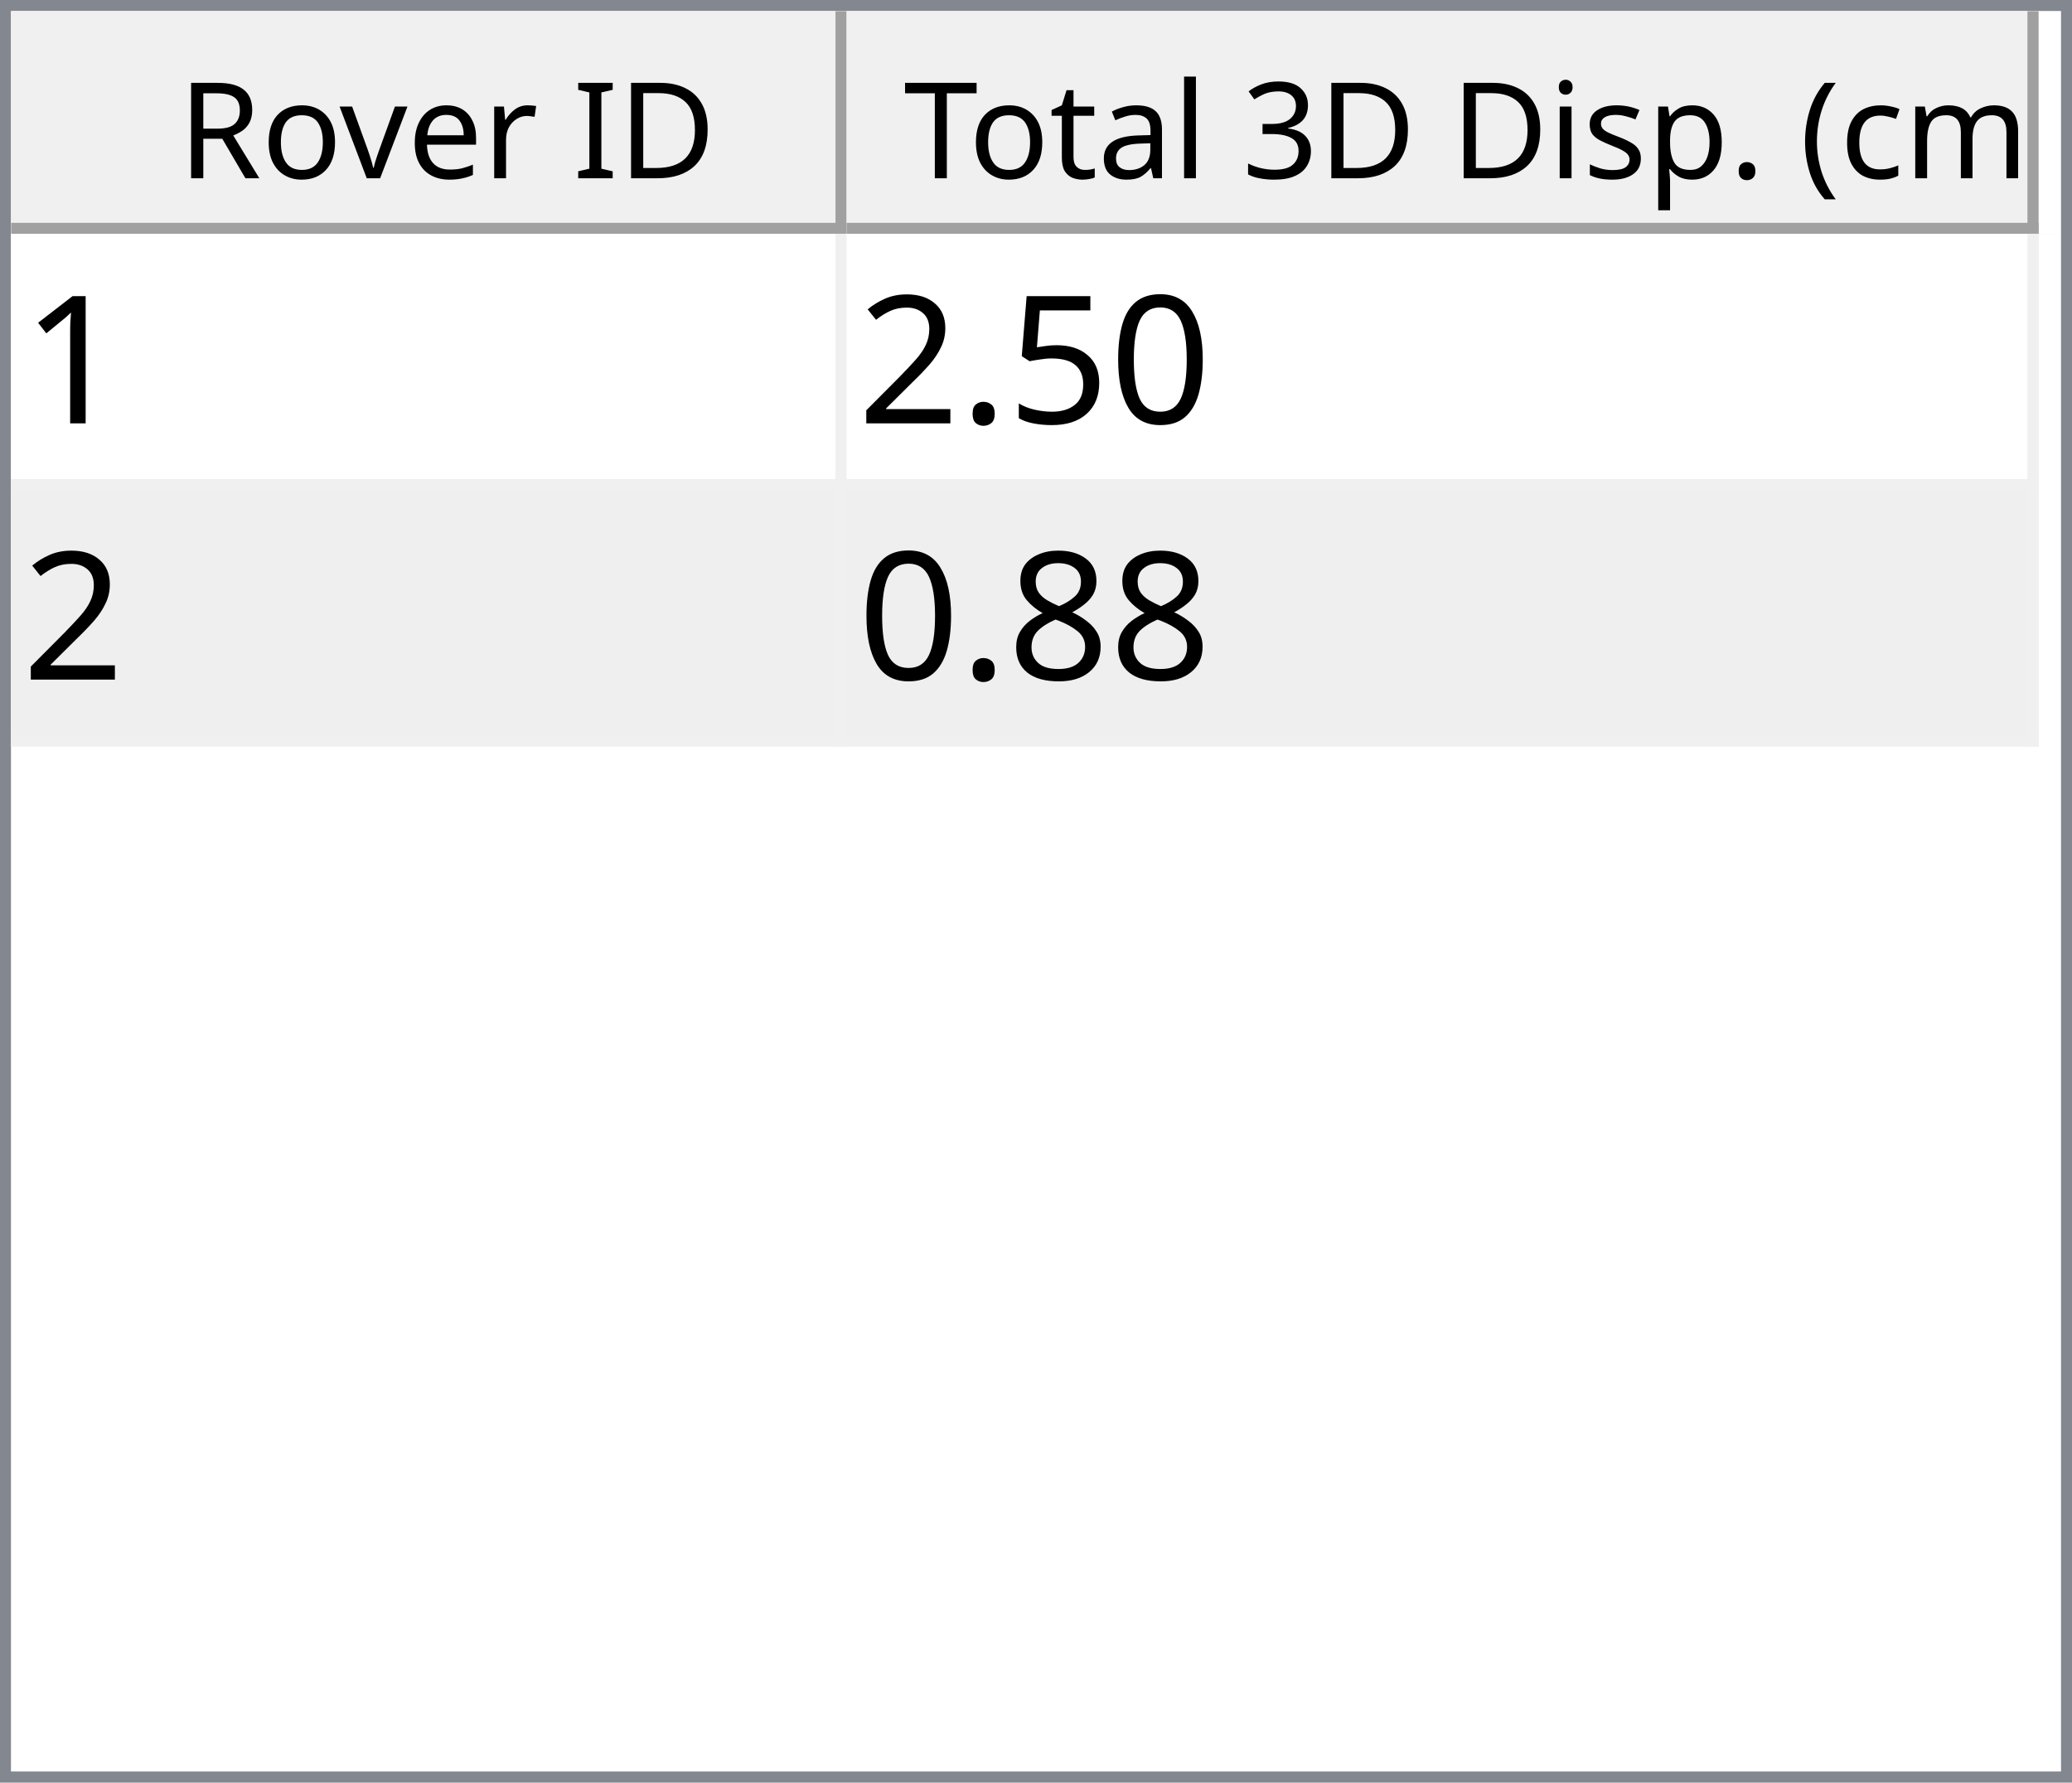
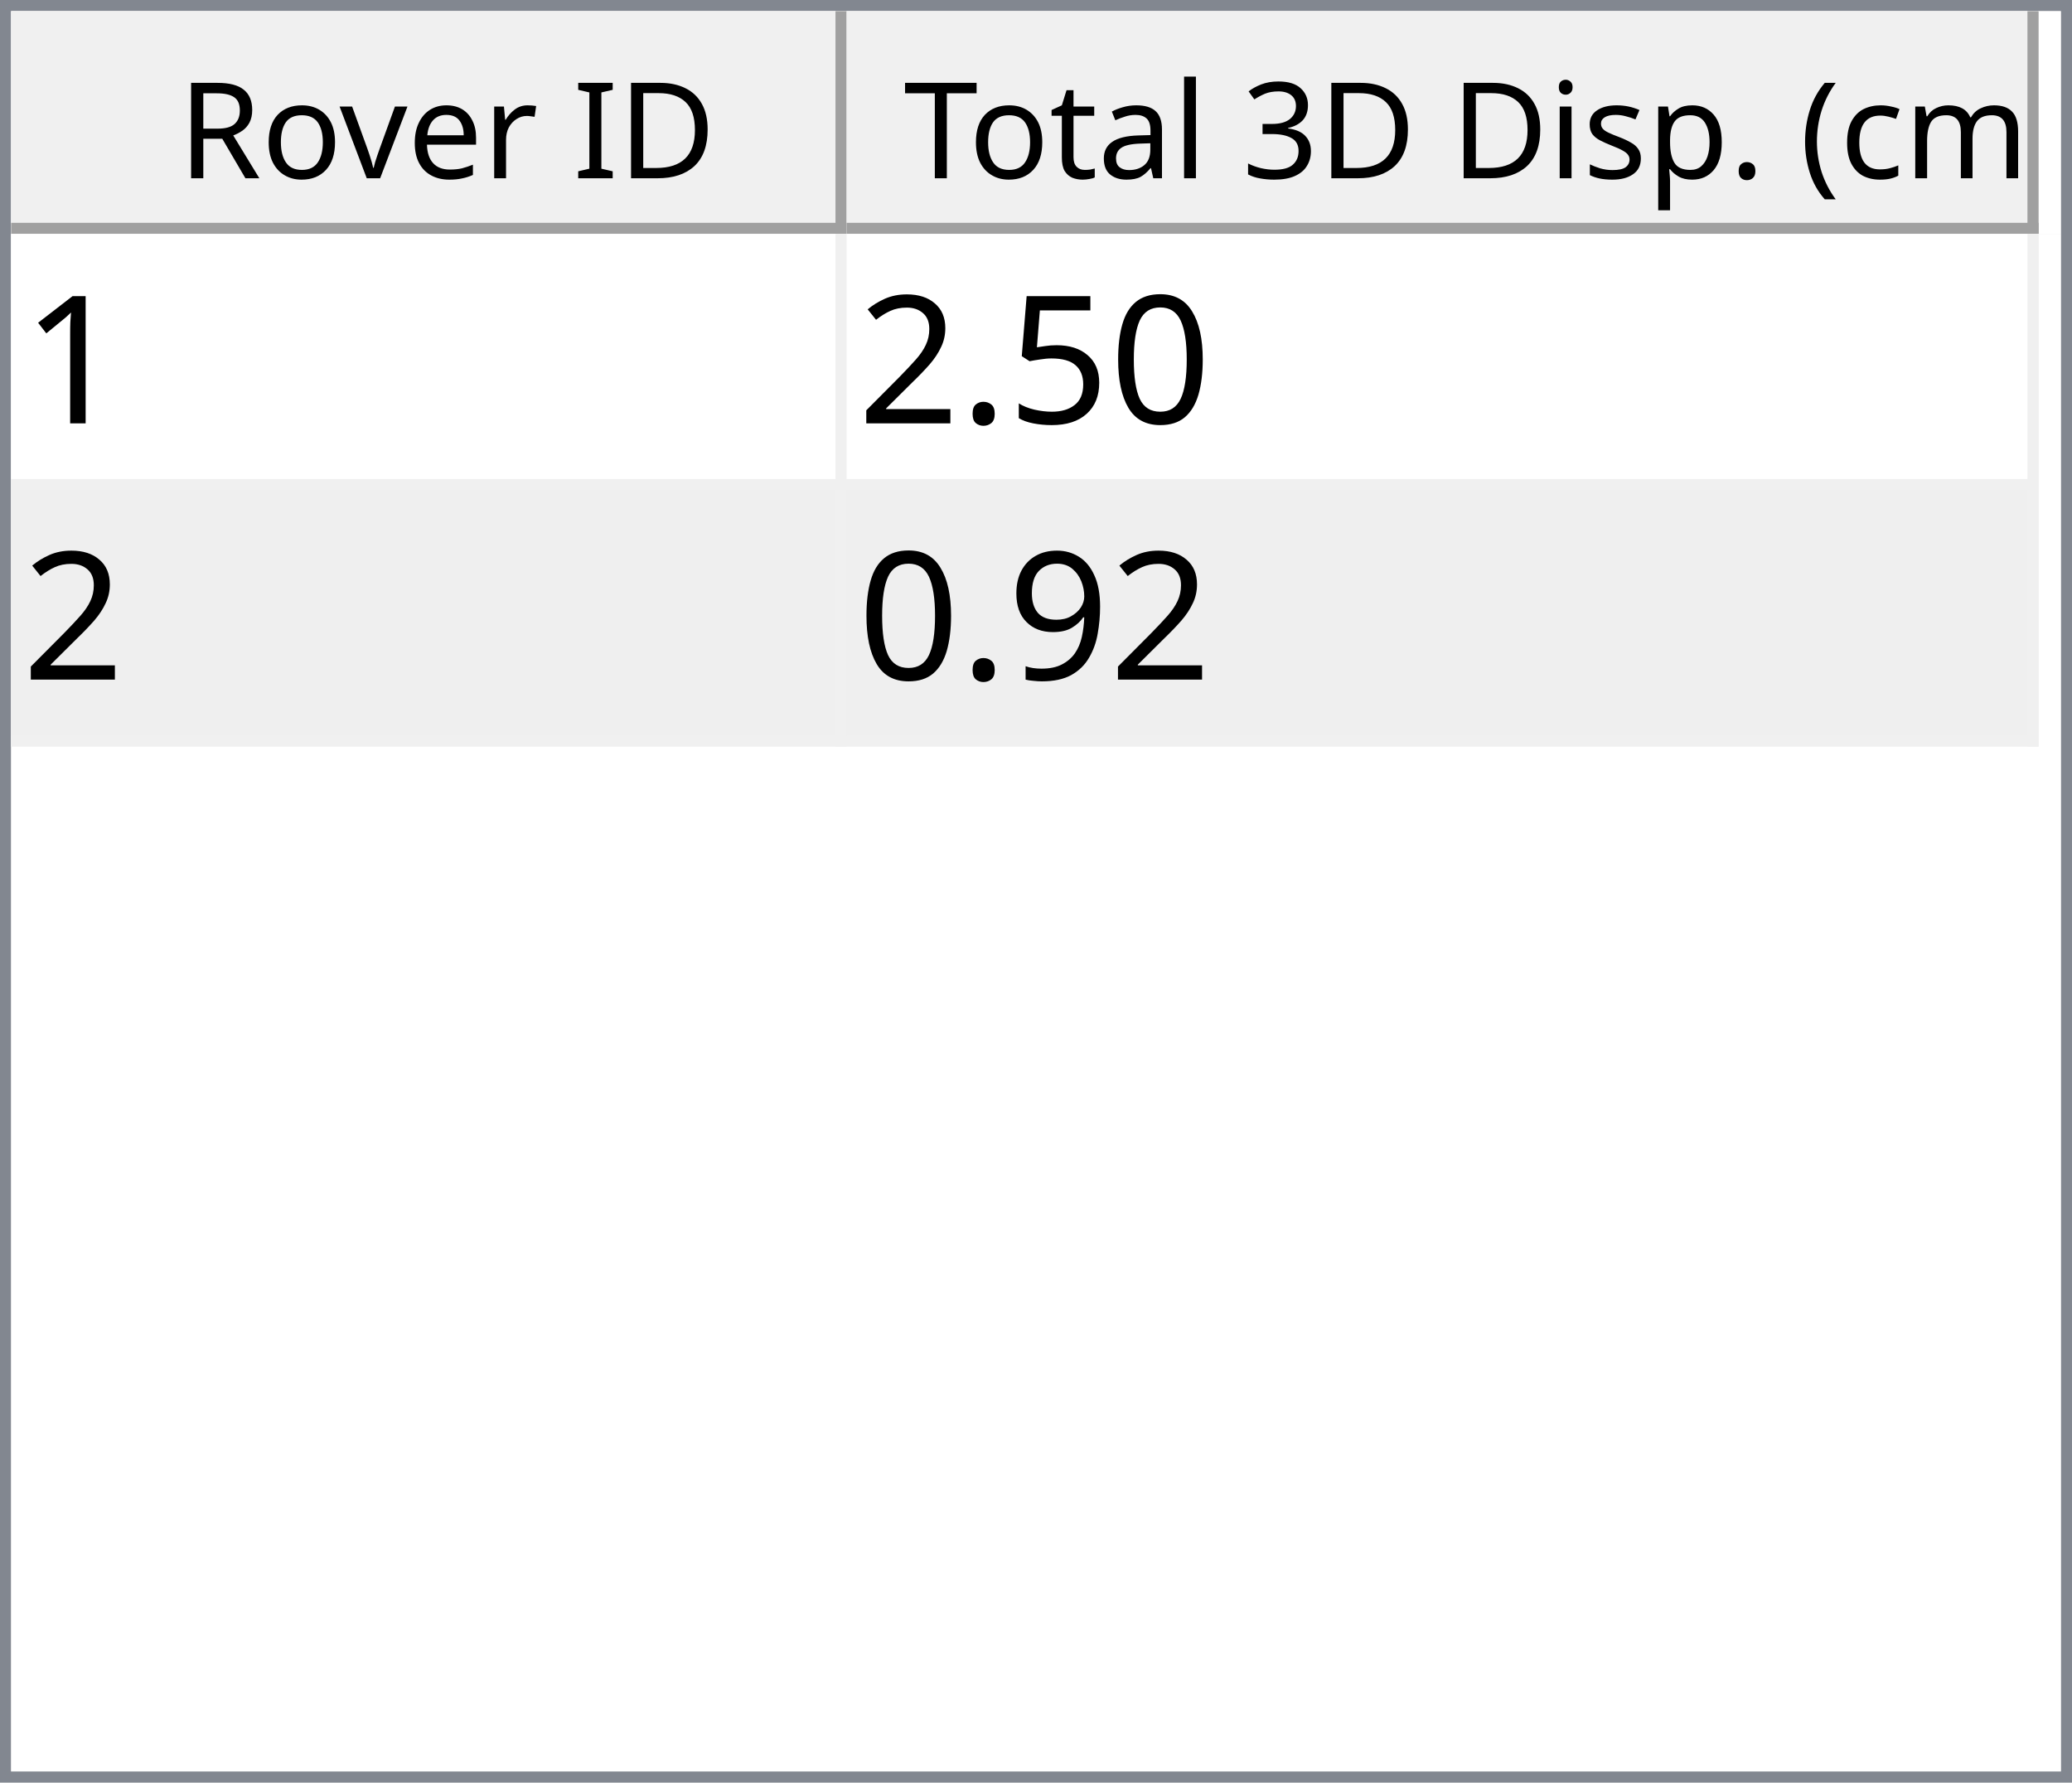
<svg xmlns="http://www.w3.org/2000/svg" style="fill-opacity:1; color-rendering:auto; color-interpolation:auto; text-rendering:auto; stroke:black; stroke-linecap:square; stroke-miterlimit:10; shape-rendering:auto; stroke-opacity:1; fill:black; stroke-dasharray:none; font-weight:normal; stroke-width:1; font-family:'Dialog'; font-style:normal; stroke-linejoin:miter; font-size:12px; stroke-dashoffset:0; image-rendering:auto;" width="186" height="160">
  <defs id="genericDefs" />
  <g>
    <defs id="defs1">
      <clipPath clipPathUnits="userSpaceOnUse" id="clipPath1">
        <path d="M0 0 L186 0 L186 160 L0 160 L0 0 Z" />
      </clipPath>
      <clipPath clipPathUnits="userSpaceOnUse" id="clipPath2">
        <path d="M0 0 L0 160 L186 160 L186 0 Z" />
      </clipPath>
      <clipPath clipPathUnits="userSpaceOnUse" id="clipPath3">
        <path d="M0 0 L0 20 L184 20 L184 0 Z" />
      </clipPath>
      <clipPath clipPathUnits="userSpaceOnUse" id="clipPath4">
        <path d="M0 0 L0 20 L75 20 L75 0 Z" />
      </clipPath>
      <clipPath clipPathUnits="userSpaceOnUse" id="clipPath5">
        <path d="M1 1 L1 19 L74 19 L74 1 Z" />
      </clipPath>
      <clipPath clipPathUnits="userSpaceOnUse" id="clipPath6">
        <path d="M0 0 L0 18 L73 18 L73 0 Z" />
      </clipPath>
      <clipPath clipPathUnits="userSpaceOnUse" id="clipPath7">
        <path d="M-0.5 -0.5 L-0.5 19.5 L74.5 19.5 L74.5 -0.5 Z" />
      </clipPath>
      <clipPath clipPathUnits="userSpaceOnUse" id="clipPath8">
        <path d="M0 0 L0 20 L107 20 L107 0 Z" />
      </clipPath>
      <clipPath clipPathUnits="userSpaceOnUse" id="clipPath9">
        <path d="M1 1 L1 19 L106 19 L106 1 Z" />
      </clipPath>
      <clipPath clipPathUnits="userSpaceOnUse" id="clipPath10">
        <path d="M0 0 L0 18 L105 18 L105 0 Z" />
      </clipPath>
      <clipPath clipPathUnits="userSpaceOnUse" id="clipPath11">
        <path d="M-0.5 -0.5 L-0.5 19.5 L106.5 19.5 L106.5 -0.5 Z" />
      </clipPath>
      <clipPath clipPathUnits="userSpaceOnUse" id="clipPath12">
        <path d="M0 0 L0 138 L184 138 L184 0 Z" />
      </clipPath>
      <clipPath clipPathUnits="userSpaceOnUse" id="clipPath13">
        <path d="M0 0 L0 46 L182 46 L182 0 Z" />
      </clipPath>
      <clipPath clipPathUnits="userSpaceOnUse" id="clipPath14">
        <path d="M-0.5 -0.5 L-0.5 45.5 L181.5 45.5 L181.5 -0.5 Z" />
      </clipPath>
      <clipPath clipPathUnits="userSpaceOnUse" id="clipPath15">
        <path d="M0 0 L0 22 L74 22 L74 0 Z" />
      </clipPath>
      <clipPath clipPathUnits="userSpaceOnUse" id="clipPath16">
        <path d="M0 0 L0 22 L106 22 L106 0 Z" />
      </clipPath>
      <font horiz-adv-x="64.551" id="font1">
        <font-face ascent="107.91" descent="25.098" units-per-em="100" style="font-style:normal; font-family:Segoe UI; font-weight:normal;" />
        <missing-glyph horiz-adv-x="64.551" d="M8.109 0 L8.109 68.266 L56.453 68.266 L56.453 0 L8.109 0 ZM15.328 7.234 L49.219 7.234 L49.219 61.031 L15.328 61.031 L15.328 7.234 Z" />
        <glyph unicode="D" horiz-adv-x="70.117" d="M9.188 0 L9.188 70.016 L28.516 70.016 Q65.531 70.016 65.531 35.891 Q65.531 19.672 55.25 9.836 Q44.969 0 27.734 0 L9.188 0 ZM17.391 62.594 L17.391 7.422 L27.828 7.422 Q41.609 7.422 49.273 14.797 Q56.938 22.172 56.938 35.688 Q56.938 62.594 28.328 62.594 L17.391 62.594 Z" />
        <glyph unicode="I" horiz-adv-x="26.611" d="M17.391 0 L9.188 0 L9.188 70.016 L17.391 70.016 L17.391 0 Z" />
        <glyph unicode=" " horiz-adv-x="27.393" d="" />
        <glyph unicode="r" horiz-adv-x="34.766" d="M34.188 41.891 Q32.078 43.5 28.125 43.5 Q23 43.5 19.555 38.672 Q16.109 33.844 16.109 25.484 L16.109 0 L8.109 0 L8.109 50 L16.109 50 L16.109 39.703 L16.312 39.703 Q18.016 44.969 21.531 47.922 Q25.047 50.875 29.391 50.875 Q32.516 50.875 34.188 50.203 L34.188 41.891 Z" />
        <glyph unicode="e" horiz-adv-x="52.295" d="M48.297 23 L12.984 23 Q13.188 14.656 17.484 10.109 Q21.781 5.562 29.297 5.562 Q37.75 5.562 44.828 11.141 L44.828 3.609 Q38.234 -1.172 27.391 -1.172 Q16.797 -1.172 10.742 5.641 Q4.688 12.453 4.688 24.812 Q4.688 36.469 11.305 43.82 Q17.922 51.172 27.734 51.172 Q37.547 51.172 42.922 44.828 Q48.297 38.484 48.297 27.203 L48.297 23 ZM40.094 29.781 Q40.047 36.719 36.75 40.578 Q33.453 44.438 27.594 44.438 Q21.922 44.438 17.969 40.383 Q14.016 36.328 13.094 29.781 L40.094 29.781 Z" />
        <glyph unicode="v" horiz-adv-x="47.9" d="M47.406 50 L27.484 0 L19.625 0 L0.688 50 L9.469 50 L22.172 13.672 Q23.578 9.672 23.922 6.688 L24.125 6.688 Q24.609 10.453 25.688 13.484 L38.969 50 L47.406 50 Z" />
        <glyph unicode="o" horiz-adv-x="58.594" d="M29 -1.172 Q17.922 -1.172 11.305 5.836 Q4.688 12.844 4.688 24.422 Q4.688 37.016 11.57 44.094 Q18.453 51.172 30.172 51.172 Q41.359 51.172 47.633 44.289 Q53.906 37.406 53.906 25.203 Q53.906 13.234 47.141 6.031 Q40.375 -1.172 29 -1.172 ZM29.594 44.438 Q21.875 44.438 17.383 39.188 Q12.891 33.938 12.891 24.703 Q12.891 15.828 17.43 10.695 Q21.969 5.562 29.594 5.562 Q37.359 5.562 41.531 10.594 Q45.703 15.625 45.703 24.906 Q45.703 34.281 41.531 39.359 Q37.359 44.438 29.594 44.438 Z" />
        <glyph unicode="R" horiz-adv-x="59.814" d="M59.375 0 L49.609 0 L37.891 19.625 Q36.281 22.359 34.766 24.289 Q33.25 26.219 31.664 27.438 Q30.078 28.656 28.25 29.219 Q26.422 29.781 24.125 29.781 L17.391 29.781 L17.391 0 L9.188 0 L9.188 70.016 L30.078 70.016 Q34.672 70.016 38.555 68.867 Q42.438 67.719 45.289 65.375 Q48.141 63.031 49.758 59.547 Q51.375 56.062 51.375 51.375 Q51.375 47.703 50.273 44.656 Q49.172 41.609 47.148 39.211 Q45.125 36.812 42.266 35.133 Q39.406 33.453 35.844 32.516 L35.844 32.328 Q37.594 31.547 38.891 30.547 Q40.188 29.547 41.359 28.18 Q42.531 26.812 43.68 25.078 Q44.828 23.344 46.234 21.047 L59.375 0 ZM17.391 62.594 L17.391 37.203 L28.516 37.203 Q31.594 37.203 34.203 38.133 Q36.812 39.062 38.719 40.797 Q40.625 42.531 41.703 45.047 Q42.781 47.562 42.781 50.688 Q42.781 56.297 39.141 59.445 Q35.5 62.594 28.609 62.594 L17.391 62.594 Z" />
        <glyph unicode=")" horiz-adv-x="30.176" d="M8.297 -15.922 L1.172 -15.922 Q16.406 2.344 16.406 26.812 Q16.406 51.469 1.078 70.016 L8.297 70.016 Q23.531 52.156 23.531 26.703 Q23.531 1.375 8.297 -15.922 Z" />
        <glyph unicode="m" horiz-adv-x="86.133" d="M79.109 0 L71.094 0 L71.094 28.719 Q71.094 37.016 68.531 40.727 Q65.969 44.438 59.906 44.438 Q54.781 44.438 51.195 39.75 Q47.609 35.062 47.609 28.516 L47.609 0 L39.594 0 L39.594 29.688 Q39.594 44.438 28.219 44.438 Q22.953 44.438 19.531 40.016 Q16.109 35.594 16.109 28.516 L16.109 0 L8.109 0 L8.109 50 L16.109 50 L16.109 42.094 L16.312 42.094 Q21.625 51.172 31.844 51.172 Q36.969 51.172 40.773 48.312 Q44.578 45.453 46 40.828 Q51.562 51.172 62.594 51.172 Q79.109 51.172 79.109 30.812 L79.109 0 Z" />
        <glyph unicode="c" horiz-adv-x="46.191" d="M42.188 2.297 Q36.422 -1.172 28.516 -1.172 Q17.828 -1.172 11.258 5.789 Q4.688 12.75 4.688 23.828 Q4.688 36.188 11.766 43.68 Q18.844 51.172 30.672 51.172 Q37.25 51.172 42.281 48.734 L42.281 40.531 Q36.719 44.438 30.375 44.438 Q22.703 44.438 17.797 38.945 Q12.891 33.453 12.891 24.516 Q12.891 15.719 17.508 10.641 Q22.125 5.562 29.891 5.562 Q36.422 5.562 42.188 9.906 L42.188 2.297 Z" />
        <glyph unicode="(" horiz-adv-x="30.176" d="M29.109 -15.922 L21.969 -15.922 Q6.844 1.375 6.844 26.703 Q6.844 52.156 21.969 70.016 L29.203 70.016 Q13.875 51.469 13.875 26.812 Q13.875 2.344 29.109 -15.922 Z" />
        <glyph unicode="." horiz-adv-x="21.68" d="M10.891 -1.078 Q8.641 -1.078 7.055 0.539 Q5.469 2.156 5.469 4.391 Q5.469 6.641 7.055 8.273 Q8.641 9.906 10.891 9.906 Q13.188 9.906 14.797 8.273 Q16.406 6.641 16.406 4.391 Q16.406 2.156 14.797 0.539 Q13.188 -1.078 10.891 -1.078 Z" />
        <glyph unicode="p" horiz-adv-x="58.789" d="M16.312 7.234 L16.109 7.234 L16.109 -23 L8.109 -23 L8.109 50 L16.109 50 L16.109 41.219 L16.312 41.219 Q22.219 51.172 33.594 51.172 Q43.266 51.172 48.688 44.461 Q54.109 37.75 54.109 26.469 Q54.109 13.922 48 6.375 Q41.891 -1.172 31.297 -1.172 Q21.578 -1.172 16.312 7.234 ZM16.109 27.391 L16.109 20.406 Q16.109 14.203 20.141 9.883 Q24.172 5.562 30.375 5.562 Q37.641 5.562 41.773 11.133 Q45.906 16.703 45.906 26.609 Q45.906 34.969 42.047 39.703 Q38.188 44.438 31.594 44.438 Q24.609 44.438 20.359 39.578 Q16.109 34.719 16.109 27.391 Z" />
        <glyph unicode="s" horiz-adv-x="42.432" d="M5.078 1.812 L5.078 10.406 Q11.625 5.562 19.484 5.562 Q30.031 5.562 30.031 12.594 Q30.031 14.594 29.125 15.992 Q28.219 17.391 26.68 18.461 Q25.141 19.531 23.07 20.383 Q21 21.234 18.609 22.172 Q15.281 23.484 12.766 24.828 Q10.25 26.172 8.57 27.859 Q6.891 29.547 6.031 31.695 Q5.172 33.844 5.172 36.719 Q5.172 40.234 6.789 42.945 Q8.406 45.656 11.086 47.484 Q13.766 49.312 17.211 50.242 Q20.656 51.172 24.312 51.172 Q30.812 51.172 35.938 48.922 L35.938 40.828 Q30.422 44.438 23.25 44.438 Q21 44.438 19.195 43.922 Q17.391 43.406 16.094 42.477 Q14.797 41.547 14.086 40.258 Q13.375 38.969 13.375 37.406 Q13.375 35.453 14.086 34.133 Q14.797 32.812 16.164 31.789 Q17.531 30.766 19.484 29.938 Q21.438 29.109 23.922 28.125 Q27.25 26.859 29.883 25.516 Q32.516 24.172 34.375 22.484 Q36.234 20.797 37.234 18.602 Q38.234 16.406 38.234 13.375 Q38.234 9.672 36.602 6.938 Q34.969 4.203 32.234 2.398 Q29.5 0.594 25.93 -0.289 Q22.359 -1.172 18.453 -1.172 Q10.75 -1.172 5.078 1.812 Z" />
        <glyph unicode="i" horiz-adv-x="24.219" d="M12.203 62.703 Q10.062 62.703 8.547 64.164 Q7.031 65.625 7.031 67.875 Q7.031 70.125 8.547 71.609 Q10.062 73.094 12.203 73.094 Q14.406 73.094 15.945 71.609 Q17.484 70.125 17.484 67.875 Q17.484 65.719 15.945 64.211 Q14.406 62.703 12.203 62.703 ZM16.109 0 L8.109 0 L8.109 50 L16.109 50 L16.109 0 Z" />
        <glyph unicode="3" horiz-adv-x="53.906" d="M46.531 19.828 Q46.531 15.094 44.75 11.211 Q42.969 7.328 39.719 4.57 Q36.469 1.812 31.93 0.297 Q27.391 -1.219 21.922 -1.219 Q11.922 -1.219 6 2.594 L6 11.188 Q13.094 5.609 22.219 5.609 Q25.875 5.609 28.828 6.539 Q31.781 7.469 33.906 9.227 Q36.031 10.984 37.18 13.477 Q38.328 15.969 38.328 19.094 Q38.328 32.812 18.797 32.812 L12.984 32.812 L12.984 39.594 L18.5 39.594 Q35.797 39.594 35.797 52.484 Q35.797 64.406 22.609 64.406 Q15.188 64.406 8.688 59.422 L8.688 67.188 Q15.375 71.188 24.609 71.188 Q29 71.188 32.57 69.969 Q36.141 68.75 38.68 66.555 Q41.219 64.359 42.609 61.281 Q44 58.203 44 54.5 Q44 40.672 30.031 36.719 L30.031 36.531 Q33.594 36.141 36.625 34.797 Q39.656 33.453 41.852 31.305 Q44.047 29.156 45.289 26.25 Q46.531 23.344 46.531 19.828 Z" />
        <glyph unicode="l" horiz-adv-x="24.219" d="M16.109 0 L8.109 0 L8.109 74.031 L16.109 74.031 L16.109 0 Z" />
        <glyph unicode="a" horiz-adv-x="50.879" d="M43.891 0 L35.891 0 L35.891 7.812 L35.688 7.812 Q30.469 -1.172 20.312 -1.172 Q12.844 -1.172 8.617 2.781 Q4.391 6.734 4.391 13.281 Q4.391 27.297 20.906 29.594 L35.891 31.688 Q35.891 44.438 25.594 44.438 Q16.547 44.438 9.281 38.281 L9.281 46.484 Q16.656 51.172 26.266 51.172 Q43.891 51.172 43.891 32.516 L43.891 0 ZM35.891 25.297 L23.828 23.641 Q18.266 22.859 15.43 20.875 Q12.594 18.891 12.594 13.875 Q12.594 10.203 15.211 7.883 Q17.828 5.562 22.172 5.562 Q28.125 5.562 32.008 9.742 Q35.891 13.922 35.891 20.312 L35.891 25.297 Z" />
        <glyph unicode="t" horiz-adv-x="33.887" d="M31.297 0.484 Q28.469 -1.078 23.828 -1.078 Q10.688 -1.078 10.688 13.578 L10.688 43.172 L2.094 43.172 L2.094 50 L10.688 50 L10.688 62.203 L18.703 64.797 L18.703 50 L31.297 50 L31.297 43.172 L18.703 43.172 L18.703 14.984 Q18.703 9.969 20.414 7.82 Q22.125 5.672 26.078 5.672 Q29.109 5.672 31.297 7.328 L31.297 0.484 Z" />
        <glyph unicode="T" horiz-adv-x="52.393" d="M50.594 62.594 L30.375 62.594 L30.375 0 L22.172 0 L22.172 62.594 L2 62.594 L2 70.016 L50.594 70.016 L50.594 62.594 Z" />
      </font>
      <font horiz-adv-x="75.0" id="font2">
        <font-face ascent="100.537" descent="21.973" units-per-em="100" style="font-style:normal; font-family:sans-serif; font-weight:normal;" />
        <missing-glyph horiz-adv-x="75.0" d="M12.5 0 L12.5 62.5 L62.5 62.5 L62.5 0 L12.5 0 ZM14.062 1.562 L60.938 1.562 L60.938 60.938 L14.062 60.938 L14.062 1.562 Z" />
        <glyph unicode="1" horiz-adv-x="55.615" d="M37.25 0 L28.469 0 L28.469 56 Q25.297 52.984 20.141 49.953 Q14.984 46.922 10.891 45.406 L10.891 53.906 Q18.266 57.375 23.781 62.305 Q29.297 67.234 31.594 71.875 L37.25 71.875 L37.25 0 Z" />
        <glyph unicode="0" horiz-adv-x="55.615" d="M4.156 35.297 Q4.156 48 6.766 55.742 Q9.375 63.484 14.523 67.68 Q19.672 71.875 27.484 71.875 Q33.25 71.875 37.594 69.555 Q41.938 67.234 44.773 62.867 Q47.609 58.5 49.219 52.227 Q50.828 45.953 50.828 35.297 Q50.828 22.703 48.242 14.969 Q45.656 7.234 40.508 3.008 Q35.359 -1.219 27.484 -1.219 Q17.141 -1.219 11.234 6.203 Q4.156 15.141 4.156 35.297 ZM13.188 35.297 Q13.188 17.672 17.312 11.836 Q21.438 6 27.484 6 Q33.547 6 37.672 11.859 Q41.797 17.719 41.797 35.297 Q41.797 52.984 37.672 58.789 Q33.547 64.594 27.391 64.594 Q21.344 64.594 17.719 59.469 Q13.188 52.938 13.188 35.297 Z" />
        <glyph unicode="5" horiz-adv-x="55.615" d="M4.156 18.75 L13.375 19.531 Q14.406 12.797 18.141 9.398 Q21.875 6 27.156 6 Q33.5 6 37.891 10.789 Q42.281 15.578 42.281 23.484 Q42.281 31 38.062 35.352 Q33.844 39.703 27 39.703 Q22.75 39.703 19.336 37.773 Q15.922 35.844 13.969 32.766 L5.719 33.844 L12.641 70.609 L48.25 70.609 L48.25 62.203 L19.672 62.203 L15.828 42.969 Q22.266 47.469 29.344 47.469 Q38.719 47.469 45.164 40.969 Q51.609 34.469 51.609 24.266 Q51.609 14.547 45.953 7.469 Q39.062 -1.219 27.156 -1.219 Q17.391 -1.219 11.211 4.25 Q5.031 9.719 4.156 18.75 Z" />
        <glyph unicode="." horiz-adv-x="27.783" d="M9.078 0 L9.078 10.016 L19.094 10.016 L19.094 0 L9.078 0 Z" />
        <glyph unicode="2" horiz-adv-x="55.615" d="M50.344 8.453 L50.344 0 L3.031 0 Q2.938 3.172 4.047 6.109 Q5.859 10.938 9.836 15.625 Q13.812 20.312 21.344 26.469 Q33.016 36.031 37.117 41.625 Q41.219 47.219 41.219 52.203 Q41.219 57.422 37.477 61.008 Q33.734 64.594 27.734 64.594 Q21.391 64.594 17.578 60.789 Q13.766 56.984 13.719 50.25 L4.688 51.172 Q5.609 61.281 11.664 66.578 Q17.719 71.875 27.938 71.875 Q38.234 71.875 44.242 66.164 Q50.25 60.453 50.25 52 Q50.25 47.703 48.492 43.555 Q46.734 39.406 42.656 34.812 Q38.578 30.219 29.109 22.219 Q21.188 15.578 18.945 13.211 Q16.703 10.844 15.234 8.453 L50.344 8.453 Z" />
-         <glyph unicode="8" horiz-adv-x="55.615" d="M17.672 38.812 Q12.203 40.828 9.57 44.539 Q6.938 48.25 6.938 53.422 Q6.938 61.234 12.555 66.555 Q18.172 71.875 27.484 71.875 Q36.859 71.875 42.578 66.43 Q48.297 60.984 48.297 53.172 Q48.297 48.188 45.68 44.508 Q43.062 40.828 37.75 38.812 Q44.344 36.672 47.781 31.883 Q51.219 27.094 51.219 20.453 Q51.219 11.281 44.727 5.031 Q38.234 -1.219 27.641 -1.219 Q17.047 -1.219 10.547 5.055 Q4.047 11.328 4.047 20.703 Q4.047 27.688 7.594 32.398 Q11.141 37.109 17.672 38.812 ZM15.922 53.719 Q15.922 48.641 19.195 45.414 Q22.469 42.188 27.688 42.188 Q32.766 42.188 36.016 45.383 Q39.266 48.578 39.266 53.219 Q39.266 58.062 35.914 61.359 Q32.562 64.656 27.594 64.656 Q22.562 64.656 19.242 61.43 Q15.922 58.203 15.922 53.719 ZM13.094 20.656 Q13.094 16.891 14.875 13.375 Q16.656 9.859 20.172 7.93 Q23.688 6 27.734 6 Q34.031 6 38.133 10.055 Q42.234 14.109 42.234 20.359 Q42.234 26.703 38.016 30.859 Q33.797 35.016 27.438 35.016 Q21.234 35.016 17.164 30.914 Q13.094 26.812 13.094 20.656 Z" />
+         <glyph unicode="9" horiz-adv-x="55.615" d="M5.469 16.547 L13.922 17.328 Q14.984 11.375 18.016 8.688 Q21.047 6 25.781 6 Q29.828 6 32.883 7.859 Q35.938 9.719 37.891 12.82 Q39.844 15.922 41.164 21.195 Q42.484 26.469 42.484 31.938 Q42.484 32.516 42.438 33.688 Q39.797 29.5 35.234 26.883 Q30.672 24.266 25.344 24.266 Q16.453 24.266 10.305 30.711 Q4.156 37.156 4.156 47.703 Q4.156 58.594 10.578 65.234 Q17 71.875 26.656 71.875 Q33.641 71.875 39.43 68.117 Q45.219 64.359 48.219 57.398 Q51.219 50.438 51.219 37.25 Q51.219 23.531 48.242 15.406 Q45.266 7.281 39.383 3.031 Q33.5 -1.219 25.594 -1.219 Q17.188 -1.219 11.867 3.445 Q6.547 8.109 5.469 16.547 ZM41.453 48.141 Q41.453 55.719 37.43 60.156 Q33.406 64.594 27.734 64.594 Q21.875 64.594 17.531 59.812 Q13.188 55.031 13.188 47.406 Q13.188 40.578 17.312 36.305 Q21.438 32.031 27.484 32.031 Q33.594 32.031 37.523 36.305 Q41.453 40.578 41.453 48.141 Z" />
      </font>
    </defs>
    <g style="fill:white; stroke:white;">
      <rect x="0" y="0" width="186" style="clip-path:url(#clipPath1); stroke:none;" height="160" />
    </g>
    <g style="fill:white; text-rendering:optimizeSpeed; color-rendering:optimizeSpeed; image-rendering:optimizeSpeed; shape-rendering:crispEdges; stroke:white; color-interpolation:sRGB;">
      <rect x="0" width="186" height="160" y="0" style="stroke:none;" />
      <path style="stroke:none;" d="M0 160 L186 160 L186 0 L0 0 Z" />
    </g>
    <g style="fill:rgb(240,240,240); font-family:'Segoe UI'; stroke:rgb(240,240,240);">
      <rect x="0" y="0" width="186" style="clip-path:url(#clipPath2); stroke:none;" height="160" />
    </g>
    <g style="fill:rgb(130,135,144); font-family:'Segoe UI'; stroke:rgb(130,135,144);">
      <path d="M0 0 L186 0 L186 160 L0 160 L0 0 ZM1 1 L185 1 L185 159 L1 159 L1 1 Z" style="fill-rule:evenodd; clip-path:url(#clipPath2); stroke:none;" />
    </g>
    <g style="fill:white; font-family:'Segoe UI'; stroke:white;" transform="translate(1,1)">
      <rect x="0" y="0" width="184" style="clip-path:url(#clipPath3); stroke:none;" height="20" />
    </g>
    <g style="fill:rgb(240,240,240); font-family:'Segoe UI'; stroke:rgb(240,240,240);" transform="translate(1,1)">
      <rect x="0" y="0" width="75" style="clip-path:url(#clipPath4); stroke:none;" height="20" />
    </g>
    <g style="font-family:'Segoe UI';" transform="translate(2,2)">
      <text x="14" xml:space="preserve" y="14" style="clip-path:url(#clipPath6); stroke:none;">Rover ID</text>
    </g>
    <g style="fill:rgb(160,160,160); font-family:'Segoe UI'; stroke:rgb(160,160,160); stroke-linejoin:bevel;" transform="translate(1.5,1.5)">
      <line x1="74" x2="74" y1="0" style="fill:none; clip-path:url(#clipPath7);" y2="19" />
    </g>
    <g style="fill:rgb(160,160,160); font-family:'Segoe UI'; stroke:rgb(160,160,160); stroke-linejoin:bevel;" transform="matrix(1,0,0,1,1,1) translate(0.5,0.5)">
      <line x1="0" x2="74" y1="19" style="fill:none; clip-path:url(#clipPath7);" y2="19" />
    </g>
    <g style="fill:rgb(240,240,240); font-family:'Segoe UI'; stroke:rgb(240,240,240);" transform="translate(76,1)">
      <rect x="0" y="0" width="107" style="clip-path:url(#clipPath8); stroke:none;" height="20" />
    </g>
    <g style="font-family:'Segoe UI';" transform="translate(77,2)">
      <text x="1" xml:space="preserve" y="14" style="clip-path:url(#clipPath10); stroke:none;"> Total 3D Disp. (cm)</text>
    </g>
    <g style="fill:rgb(160,160,160); font-family:'Segoe UI'; stroke:rgb(160,160,160); stroke-linejoin:bevel;" transform="translate(76.5,1.5)">
      <line x1="106" x2="106" y1="0" style="fill:none; clip-path:url(#clipPath11);" y2="19" />
    </g>
    <g style="fill:rgb(160,160,160); font-family:'Segoe UI'; stroke:rgb(160,160,160); stroke-linejoin:bevel;" transform="matrix(1,0,0,1,76,1) translate(0.5,0.5)">
      <line x1="0" x2="106" y1="19" style="fill:none; clip-path:url(#clipPath11);" y2="19" />
    </g>
    <g style="fill:white; font-family:'Segoe UI'; stroke:white;" transform="translate(1,21)">
      <rect x="0" y="0" width="184" style="clip-path:url(#clipPath12); stroke:none;" height="138" />
    </g>
    <g style="fill:rgb(240,240,240); font-size:16px; font-family:sans-serif; stroke:rgb(240,240,240);" transform="translate(1,21)">
      <rect x="0" y="0" width="182" style="clip-path:url(#clipPath13); stroke:none;" height="46" />
      <line transform="translate(0.5,0.5)" x1="0" x2="181" y1="22" style="clip-path:url(#clipPath14); fill:none; stroke-linejoin:bevel;" y2="22" />
    </g>
    <g transform="matrix(1,0,0,1,1,21) translate(0.5,0.5)" style="fill:rgb(240,240,240); font-size:16px; font-family:sans-serif; stroke:rgb(240,240,240); stroke-linejoin:bevel;">
      <line x1="0" x2="181" y1="45" style="fill:none; clip-path:url(#clipPath14);" y2="45" />
    </g>
    <g transform="matrix(1,0,0,1,1,21) translate(0.5,0.5)" style="fill:rgb(240,240,240); font-size:16px; font-family:sans-serif; stroke:rgb(240,240,240); stroke-linejoin:bevel;">
      <line x1="74" x2="74" y1="0" style="fill:none; clip-path:url(#clipPath14);" y2="45" />
    </g>
    <g transform="matrix(1,0,0,1,1,21) translate(0.5,0.5)" style="fill:rgb(240,240,240); font-size:16px; font-family:sans-serif; stroke:rgb(240,240,240); stroke-linejoin:bevel;">
      <line x1="181" x2="181" y1="0" style="fill:none; clip-path:url(#clipPath14);" y2="45" />
    </g>
    <g style="fill:white; font-size:16px; font-family:sans-serif; stroke:white;" transform="matrix(1,0,0,1,1,21)">
      <rect x="0" y="0" width="74" style="clip-path:url(#clipPath15); stroke:none;" height="22" />
      <text x="1" y="17" style="fill:black; clip-path:url(#clipPath15); stroke:none;" xml:space="preserve">1</text>
    </g>
    <g style="fill:white; font-size:16px; font-family:sans-serif; stroke:white;" transform="matrix(1,0,0,1,1,21) translate(75,0)">
      <rect x="0" y="0" width="106" style="clip-path:url(#clipPath16); stroke:none;" height="22" />
      <text x="1" y="17" style="fill:black; clip-path:url(#clipPath16); stroke:none;" xml:space="preserve">2.50</text>
    </g>
    <g style="fill:rgb(239,239,239); font-size:16px; font-family:sans-serif; stroke:rgb(239,239,239);" transform="matrix(1,0,0,1,1,21) translate(0,23)">
      <rect x="0" y="0" width="74" style="clip-path:url(#clipPath15); stroke:none;" height="22" />
      <text x="1" y="17" style="fill:black; clip-path:url(#clipPath15); stroke:none;" xml:space="preserve">2</text>
    </g>
    <g style="fill:rgb(239,239,239); font-size:16px; font-family:sans-serif; stroke:rgb(239,239,239);" transform="matrix(1,0,0,1,1,21) translate(75,23)">
      <rect x="0" y="0" width="106" style="clip-path:url(#clipPath16); stroke:none;" height="22" />
-       <text x="1" y="17" style="fill:black; clip-path:url(#clipPath16); stroke:none;" xml:space="preserve">0.88</text>
+       <text x="1" y="17" style="fill:black; clip-path:url(#clipPath16); stroke:none;" xml:space="preserve">0.92</text>
    </g>
  </g>
</svg>
